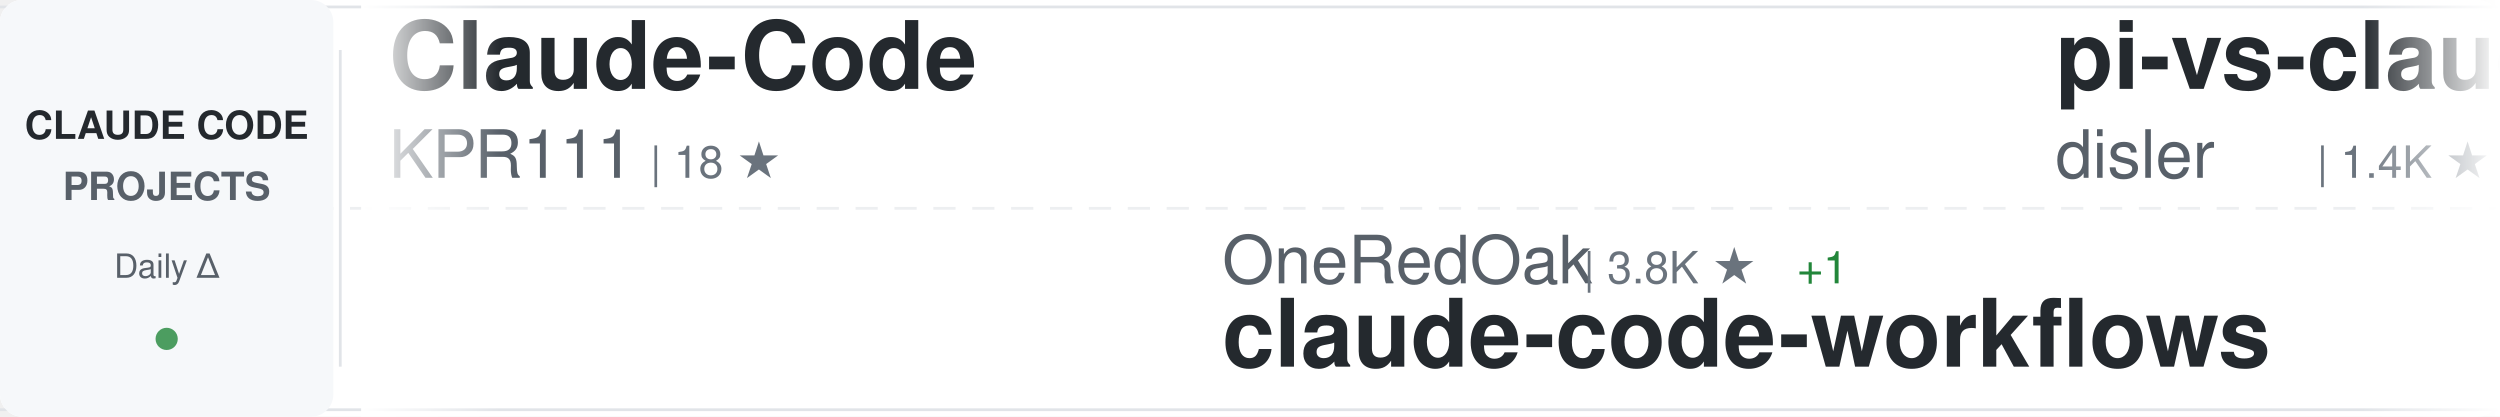
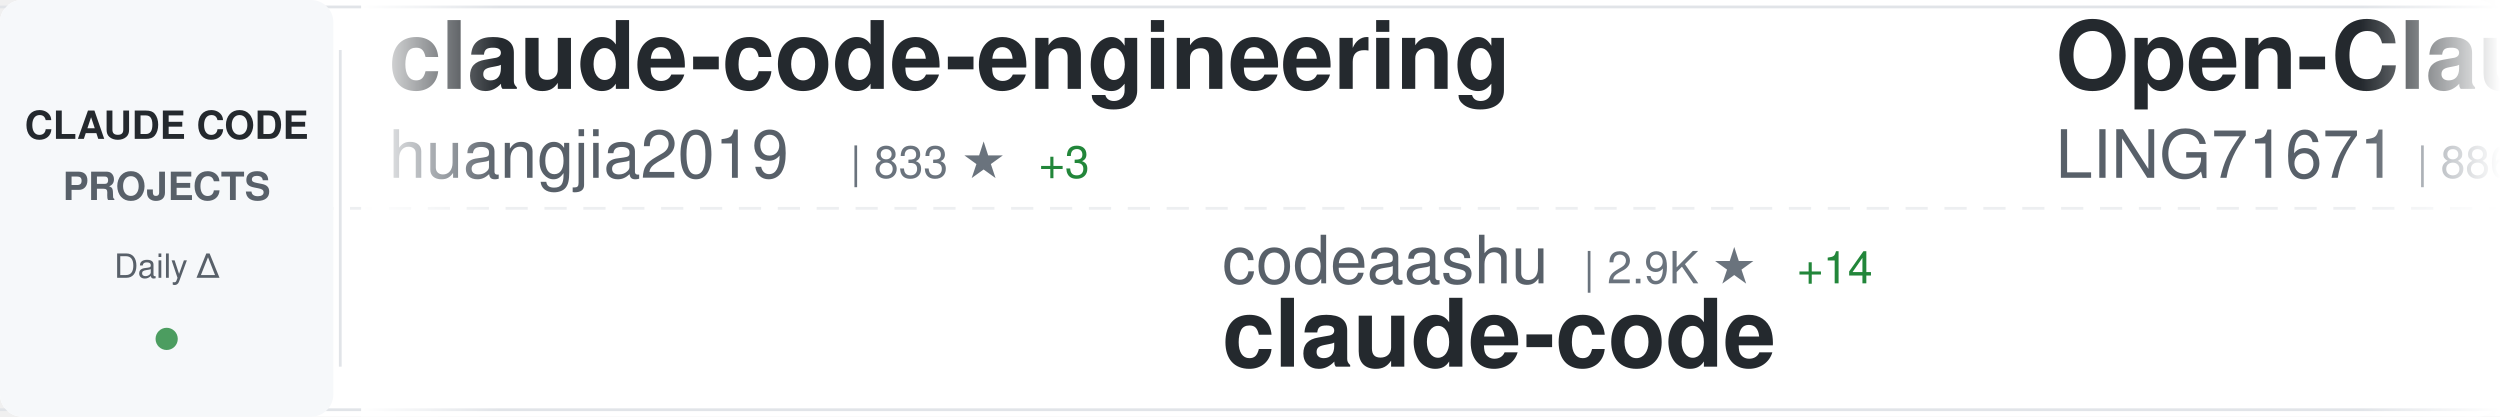
<svg xmlns="http://www.w3.org/2000/svg" width="900" height="150">
  <defs>
    <linearGradient id="awesomeLeftFade" x1="0%" y1="0%" x2="100%" y2="0%">
      <stop offset="0%" style="stop-color:#ffffff;stop-opacity:1" />
      <stop offset="100%" style="stop-color:#ffffff;stop-opacity:0" />
    </linearGradient>
    <linearGradient id="awesomeRightFade" x1="0%" y1="0%" x2="100%" y2="0%">
      <stop offset="0%" style="stop-color:#ffffff;stop-opacity:0" />
      <stop offset="100%" style="stop-color:#ffffff;stop-opacity:1" />
    </linearGradient>
  </defs>
  <rect width="900" height="150" fill="#ffffff" rx="8" />
  <rect x="0" y="2" width="900" height="1" fill="#e1e4e8" />
  <rect x="0" y="147" width="900" height="1" fill="#e1e4e8" />
  <line x1="0" y1="75" x2="900" y2="75" stroke="#e1e4e8" stroke-width="1" stroke-dasharray="8 6" opacity="0.6" />
  <rect x="0" y="0" width="120" height="150" fill="#f6f8fa" rx="8" />
  <text x="60" y="50" font-family="-apple-system, BlinkMacSystemFont, 'Segoe UI', Helvetica, Arial, sans-serif" font-size="14" font-weight="600" fill="#24292e" text-anchor="middle">CLAUDE CODE</text>
  <text x="60" y="72" font-family="-apple-system, BlinkMacSystemFont, 'Segoe UI', Helvetica, Arial, sans-serif" font-size="14" font-weight="600" fill="#586069" text-anchor="middle">PROJECTS</text>
  <text x="60" y="100" font-family="-apple-system, BlinkMacSystemFont, 'Segoe UI', Helvetica, Arial, sans-serif" font-size="12" font-weight="500" fill="#586069" text-anchor="middle">Daily Δ</text>
  <circle cx="60" cy="122" r="4" fill="#22863a" opacity="0.8" />
  <rect x="122" y="18" width="1" height="114" fill="#e1e4e8" />
  <clipPath id="awesomeTickerClip">
    <rect x="130" y="0" width="770" height="150" />
  </clipPath>
  <g clip-path="url(#awesomeTickerClip)">
    <g id="awesomeTickerItems">
      <animateTransform attributeName="transform" attributeType="XML" type="translate" from="0 0" to="-3000 0" dur="54s" repeatCount="indefinite" />
      <g transform="translate(0, 0)">
-         <text x="140" y="32" font-family="-apple-system, BlinkMacSystemFont, 'Segoe UI', Helvetica, Arial, sans-serif" font-size="34" font-weight="600" fill="#24292e">Claude-Code</text>
-         <text x="140" y="64" font-family="-apple-system, BlinkMacSystemFont, 'Segoe UI', Helvetica, Arial, sans-serif" font-size="24" font-weight="400" fill="#586069">KPR111</text>
-         <text x="234" y="64" font-family="-apple-system, BlinkMacSystemFont, 'Segoe UI', Helvetica, Arial, sans-serif" font-size="16" font-weight="500" fill="#6a737d">| 18 ★</text>
+         <text x="140" y="32" font-family="-apple-system, BlinkMacSystemFont, 'Segoe UI', Helvetica, Arial, sans-serif" font-size="34" font-weight="600" fill="#24292e">claude-code-engineering</text>
+         <text x="140" y="64" font-family="-apple-system, BlinkMacSystemFont, 'Segoe UI', Helvetica, Arial, sans-serif" font-size="24" font-weight="400" fill="#586069">huangjia2019</text>
+         <text x="306" y="64" font-family="-apple-system, BlinkMacSystemFont, 'Segoe UI', Helvetica, Arial, sans-serif" font-size="16" font-weight="500" fill="#6a737d">| 833 ★</text>
+         <text x="374" y="64" font-family="-apple-system, BlinkMacSystemFont, 'Segoe UI', Helvetica, Arial, sans-serif" font-size="16" font-weight="500" fill="#22863a"> +3</text>
      </g>
      <g transform="translate(300, 0)">
-         <text x="140" y="102" font-family="-apple-system, BlinkMacSystemFont, 'Segoe UI', Helvetica, Arial, sans-serif" font-size="24" font-weight="400" fill="#586069">OneRedOak</text>
-         <text x="270" y="102" font-family="-apple-system, BlinkMacSystemFont, 'Segoe UI', Helvetica, Arial, sans-serif" font-size="16" font-weight="500" fill="#6a737d">| 3.8K ★</text>
-         <text x="347" y="102" font-family="-apple-system, BlinkMacSystemFont, 'Segoe UI', Helvetica, Arial, sans-serif" font-size="16" font-weight="500" fill="#22863a"> +1</text>
-         <text x="140" y="132" font-family="-apple-system, BlinkMacSystemFont, 'Segoe UI', Helvetica, Arial, sans-serif" font-size="34" font-weight="600" fill="#24292e">claude-code-workflows</text>
+         <text x="140" y="102" font-family="-apple-system, BlinkMacSystemFont, 'Segoe UI', Helvetica, Arial, sans-serif" font-size="24" font-weight="400" fill="#586069">codeaashu</text>
+         <text x="270" y="102" font-family="-apple-system, BlinkMacSystemFont, 'Segoe UI', Helvetica, Arial, sans-serif" font-size="16" font-weight="500" fill="#6a737d">| 2.9K ★</text>
+         <text x="347" y="102" font-family="-apple-system, BlinkMacSystemFont, 'Segoe UI', Helvetica, Arial, sans-serif" font-size="16" font-weight="500" fill="#22863a"> +14</text>
+         <text x="140" y="132" font-family="-apple-system, BlinkMacSystemFont, 'Segoe UI', Helvetica, Arial, sans-serif" font-size="34" font-weight="600" fill="#24292e">claude-code</text>
      </g>
      <g transform="translate(600, 0)">
-         <text x="140" y="32" font-family="-apple-system, BlinkMacSystemFont, 'Segoe UI', Helvetica, Arial, sans-serif" font-size="34" font-weight="600" fill="#24292e">pi-vs-claude-code</text>
-         <text x="140" y="64" font-family="-apple-system, BlinkMacSystemFont, 'Segoe UI', Helvetica, Arial, sans-serif" font-size="24" font-weight="400" fill="#586069">disler</text>
-         <text x="234" y="64" font-family="-apple-system, BlinkMacSystemFont, 'Segoe UI', Helvetica, Arial, sans-serif" font-size="16" font-weight="500" fill="#6a737d">| 1.4K ★</text>
-         <text x="311" y="64" font-family="-apple-system, BlinkMacSystemFont, 'Segoe UI', Helvetica, Arial, sans-serif" font-size="16" font-weight="500" fill="#22863a"> +3</text>
+         <text x="140" y="32" font-family="-apple-system, BlinkMacSystemFont, 'Segoe UI', Helvetica, Arial, sans-serif" font-size="34" font-weight="600" fill="#24292e">Open-ClaudeCode</text>
+         <text x="140" y="64" font-family="-apple-system, BlinkMacSystemFont, 'Segoe UI', Helvetica, Arial, sans-serif" font-size="24" font-weight="400" fill="#586069">LING71671</text>
+         <text x="270" y="64" font-family="-apple-system, BlinkMacSystemFont, 'Segoe UI', Helvetica, Arial, sans-serif" font-size="16" font-weight="500" fill="#6a737d">| 886 ★</text>
+         <text x="338" y="64" font-family="-apple-system, BlinkMacSystemFont, 'Segoe UI', Helvetica, Arial, sans-serif" font-size="16" font-weight="500" fill="#22863a"> +2</text>
      </g>
      <g transform="translate(900, 0)">
-         <text x="140" y="102" font-family="-apple-system, BlinkMacSystemFont, 'Segoe UI', Helvetica, Arial, sans-serif" font-size="24" font-weight="400" fill="#586069">Tinkeringg-Lab</text>
-         <text x="330" y="102" font-family="-apple-system, BlinkMacSystemFont, 'Segoe UI', Helvetica, Arial, sans-serif" font-size="16" font-weight="500" fill="#6a737d">| 206 ★</text>
+         <text x="140" y="102" font-family="-apple-system, BlinkMacSystemFont, 'Segoe UI', Helvetica, Arial, sans-serif" font-size="24" font-weight="400" fill="#586069">wanshuiyin</text>
+         <text x="282" y="102" font-family="-apple-system, BlinkMacSystemFont, 'Segoe UI', Helvetica, Arial, sans-serif" font-size="16" font-weight="500" fill="#6a737d">| 12.1K ★</text>
+         <text x="368" y="102" font-family="-apple-system, BlinkMacSystemFont, 'Segoe UI', Helvetica, Arial, sans-serif" font-size="16" font-weight="500" fill="#22863a"> +50</text>
+         <text x="140" y="132" font-family="-apple-system, BlinkMacSystemFont, 'Segoe UI', Helvetica, Arial, sans-serif" font-size="34" font-weight="600" fill="#24292e">Auto-claude-code-researc...</text>
+       </g>
+       <g transform="translate(1200, 0)">
+         <text x="140" y="32" font-family="-apple-system, BlinkMacSystemFont, 'Segoe UI', Helvetica, Arial, sans-serif" font-size="34" font-weight="600" fill="#24292e">Claude-Code-Workflow</text>
+         <text x="140" y="64" font-family="-apple-system, BlinkMacSystemFont, 'Segoe UI', Helvetica, Arial, sans-serif" font-size="24" font-weight="400" fill="#586069">catlog22</text>
+         <text x="258" y="64" font-family="-apple-system, BlinkMacSystemFont, 'Segoe UI', Helvetica, Arial, sans-serif" font-size="16" font-weight="500" fill="#6a737d">| 2.1K ★</text>
+         <text x="335" y="64" font-family="-apple-system, BlinkMacSystemFont, 'Segoe UI', Helvetica, Arial, sans-serif" font-size="16" font-weight="500" fill="#22863a"> +1</text>
+       </g>
+       <g transform="translate(1500, 0)">
+         <text x="140" y="102" font-family="-apple-system, BlinkMacSystemFont, 'Segoe UI', Helvetica, Arial, sans-serif" font-size="24" font-weight="400" fill="#586069">Windy3f3f3f3f</text>
+         <text x="318" y="102" font-family="-apple-system, BlinkMacSystemFont, 'Segoe UI', Helvetica, Arial, sans-serif" font-size="16" font-weight="500" fill="#6a737d">| 2.6K ★</text>
+         <text x="395" y="102" font-family="-apple-system, BlinkMacSystemFont, 'Segoe UI', Helvetica, Arial, sans-serif" font-size="16" font-weight="500" fill="#22863a"> +3</text>
+         <text x="140" y="132" font-family="-apple-system, BlinkMacSystemFont, 'Segoe UI', Helvetica, Arial, sans-serif" font-size="34" font-weight="600" fill="#24292e">how-claude-code-works</text>
+       </g>
+       <g transform="translate(1800, 0)">
+         <text x="140" y="32" font-family="-apple-system, BlinkMacSystemFont, 'Segoe UI', Helvetica, Arial, sans-serif" font-size="34" font-weight="600" fill="#24292e">claude-code-settings</text>
+         <text x="140" y="64" font-family="-apple-system, BlinkMacSystemFont, 'Segoe UI', Helvetica, Arial, sans-serif" font-size="24" font-weight="400" fill="#586069">feiskyer</text>
+         <text x="258" y="64" font-family="-apple-system, BlinkMacSystemFont, 'Segoe UI', Helvetica, Arial, sans-serif" font-size="16" font-weight="500" fill="#6a737d">| 1.6K ★</text>
+         <text x="335" y="64" font-family="-apple-system, BlinkMacSystemFont, 'Segoe UI', Helvetica, Arial, sans-serif" font-size="16" font-weight="500" fill="#22863a"> +1</text>
+       </g>
+       <g transform="translate(2100, 0)">
+         <text x="140" y="102" font-family="-apple-system, BlinkMacSystemFont, 'Segoe UI', Helvetica, Arial, sans-serif" font-size="24" font-weight="400" fill="#586069">hangsman</text>
+         <text x="258" y="102" font-family="-apple-system, BlinkMacSystemFont, 'Segoe UI', Helvetica, Arial, sans-serif" font-size="16" font-weight="500" fill="#6a737d">| 785 ★</text>
+         <text x="140" y="132" font-family="-apple-system, BlinkMacSystemFont, 'Segoe UI', Helvetica, Arial, sans-serif" font-size="34" font-weight="600" fill="#24292e">claude-code-source</text>
+       </g>
+       <g transform="translate(2400, 0)">
+         <text x="140" y="32" font-family="-apple-system, BlinkMacSystemFont, 'Segoe UI', Helvetica, Arial, sans-serif" font-size="34" font-weight="600" fill="#24292e">skills</text>
+         <text x="140" y="64" font-family="-apple-system, BlinkMacSystemFont, 'Segoe UI', Helvetica, Arial, sans-serif" font-size="24" font-weight="400" fill="#586069">anthropics</text>
+         <text x="282" y="64" font-family="-apple-system, BlinkMacSystemFont, 'Segoe UI', Helvetica, Arial, sans-serif" font-size="16" font-weight="500" fill="#6a737d">| 150.8K ★</text>
+         <text x="377" y="64" font-family="-apple-system, BlinkMacSystemFont, 'Segoe UI', Helvetica, Arial, sans-serif" font-size="16" font-weight="500" fill="#22863a"> +408</text>
+       </g>
+       <g transform="translate(2700, 0)">
+         <text x="140" y="102" font-family="-apple-system, BlinkMacSystemFont, 'Segoe UI', Helvetica, Arial, sans-serif" font-size="24" font-weight="400" fill="#586069">JrCx7scC</text>
+         <text x="258" y="102" font-family="-apple-system, BlinkMacSystemFont, 'Segoe UI', Helvetica, Arial, sans-serif" font-size="16" font-weight="500" fill="#6a737d">| 370 ★</text>
+         <text x="140" y="132" font-family="-apple-system, BlinkMacSystemFont, 'Segoe UI', Helvetica, Arial, sans-serif" font-size="34" font-weight="600" fill="#24292e">claude-code-source</text>
+       </g>
+       <g transform="translate(3000, 0)">
+         <text x="140" y="32" font-family="-apple-system, BlinkMacSystemFont, 'Segoe UI', Helvetica, Arial, sans-serif" font-size="34" font-weight="600" fill="#24292e">claude-code-engineering</text>
+         <text x="140" y="64" font-family="-apple-system, BlinkMacSystemFont, 'Segoe UI', Helvetica, Arial, sans-serif" font-size="24" font-weight="400" fill="#586069">huangjia2019</text>
+         <text x="306" y="64" font-family="-apple-system, BlinkMacSystemFont, 'Segoe UI', Helvetica, Arial, sans-serif" font-size="16" font-weight="500" fill="#6a737d">| 833 ★</text>
+         <text x="374" y="64" font-family="-apple-system, BlinkMacSystemFont, 'Segoe UI', Helvetica, Arial, sans-serif" font-size="16" font-weight="500" fill="#22863a"> +3</text>
+       </g>
+       <g transform="translate(3300, 0)">
+         <text x="140" y="102" font-family="-apple-system, BlinkMacSystemFont, 'Segoe UI', Helvetica, Arial, sans-serif" font-size="24" font-weight="400" fill="#586069">codeaashu</text>
+         <text x="270" y="102" font-family="-apple-system, BlinkMacSystemFont, 'Segoe UI', Helvetica, Arial, sans-serif" font-size="16" font-weight="500" fill="#6a737d">| 2.9K ★</text>
+         <text x="347" y="102" font-family="-apple-system, BlinkMacSystemFont, 'Segoe UI', Helvetica, Arial, sans-serif" font-size="16" font-weight="500" fill="#22863a"> +14</text>
        <text x="140" y="132" font-family="-apple-system, BlinkMacSystemFont, 'Segoe UI', Helvetica, Arial, sans-serif" font-size="34" font-weight="600" fill="#24292e">claude-code</text>
      </g>
-       <g transform="translate(1200, 0)">
-         <text x="140" y="32" font-family="-apple-system, BlinkMacSystemFont, 'Segoe UI', Helvetica, Arial, sans-serif" font-size="34" font-weight="600" fill="#24292e">how-claude-code-works</text>
-         <text x="140" y="64" font-family="-apple-system, BlinkMacSystemFont, 'Segoe UI', Helvetica, Arial, sans-serif" font-size="24" font-weight="400" fill="#586069">Windy3f3f3f3f</text>
-         <text x="318" y="64" font-family="-apple-system, BlinkMacSystemFont, 'Segoe UI', Helvetica, Arial, sans-serif" font-size="16" font-weight="500" fill="#6a737d">| 2.6K ★</text>
-         <text x="395" y="64" font-family="-apple-system, BlinkMacSystemFont, 'Segoe UI', Helvetica, Arial, sans-serif" font-size="16" font-weight="500" fill="#22863a"> +3</text>
-       </g>
-       <g transform="translate(1500, 0)">
-         <text x="140" y="102" font-family="-apple-system, BlinkMacSystemFont, 'Segoe UI', Helvetica, Arial, sans-serif" font-size="24" font-weight="400" fill="#586069">777genius</text>
-         <text x="270" y="102" font-family="-apple-system, BlinkMacSystemFont, 'Segoe UI', Helvetica, Arial, sans-serif" font-size="16" font-weight="500" fill="#6a737d">| 916 ★</text>
-         <text x="338" y="102" font-family="-apple-system, BlinkMacSystemFont, 'Segoe UI', Helvetica, Arial, sans-serif" font-size="16" font-weight="500" fill="#22863a"> +1</text>
-         <text x="140" y="132" font-family="-apple-system, BlinkMacSystemFont, 'Segoe UI', Helvetica, Arial, sans-serif" font-size="34" font-weight="600" fill="#24292e">claude-code-source-code</text>
-       </g>
-       <g transform="translate(1800, 0)">
-         <text x="140" y="32" font-family="-apple-system, BlinkMacSystemFont, 'Segoe UI', Helvetica, Arial, sans-serif" font-size="34" font-weight="600" fill="#24292e">claude-code-local</text>
-         <text x="140" y="64" font-family="-apple-system, BlinkMacSystemFont, 'Segoe UI', Helvetica, Arial, sans-serif" font-size="24" font-weight="400" fill="#586069">nicedreamzapp</text>
-         <text x="318" y="64" font-family="-apple-system, BlinkMacSystemFont, 'Segoe UI', Helvetica, Arial, sans-serif" font-size="16" font-weight="500" fill="#6a737d">| 2.8K ★</text>
-         <text x="395" y="64" font-family="-apple-system, BlinkMacSystemFont, 'Segoe UI', Helvetica, Arial, sans-serif" font-size="16" font-weight="500" fill="#22863a"> +2</text>
-       </g>
-       <g transform="translate(2100, 0)">
-         <text x="140" y="102" font-family="-apple-system, BlinkMacSystemFont, 'Segoe UI', Helvetica, Arial, sans-serif" font-size="24" font-weight="400" fill="#586069">Njengah</text>
-         <text x="246" y="102" font-family="-apple-system, BlinkMacSystemFont, 'Segoe UI', Helvetica, Arial, sans-serif" font-size="16" font-weight="500" fill="#6a737d">| 1.8K ★</text>
-         <text x="323" y="102" font-family="-apple-system, BlinkMacSystemFont, 'Segoe UI', Helvetica, Arial, sans-serif" font-size="16" font-weight="500" fill="#22863a"> +2</text>
-         <text x="140" y="132" font-family="-apple-system, BlinkMacSystemFont, 'Segoe UI', Helvetica, Arial, sans-serif" font-size="34" font-weight="600" fill="#24292e">claude-code-cheat-sheet</text>
-       </g>
-       <g transform="translate(2400, 0)">
-         <text x="140" y="32" font-family="-apple-system, BlinkMacSystemFont, 'Segoe UI', Helvetica, Arial, sans-serif" font-size="34" font-weight="600" fill="#24292e">Claude-Code</text>
-         <text x="140" y="64" font-family="-apple-system, BlinkMacSystemFont, 'Segoe UI', Helvetica, Arial, sans-serif" font-size="24" font-weight="400" fill="#586069">pengchengneo</text>
-         <text x="306" y="64" font-family="-apple-system, BlinkMacSystemFont, 'Segoe UI', Helvetica, Arial, sans-serif" font-size="16" font-weight="500" fill="#6a737d">| 1.5K ★</text>
-         <text x="383" y="64" font-family="-apple-system, BlinkMacSystemFont, 'Segoe UI', Helvetica, Arial, sans-serif" font-size="16" font-weight="500" fill="#22863a"> +6</text>
-       </g>
-       <g transform="translate(2700, 0)">
-         <text x="140" y="102" font-family="-apple-system, BlinkMacSystemFont, 'Segoe UI', Helvetica, Arial, sans-serif" font-size="24" font-weight="400" fill="#586069">Chachamaru127</text>
-         <text x="318" y="102" font-family="-apple-system, BlinkMacSystemFont, 'Segoe UI', Helvetica, Arial, sans-serif" font-size="16" font-weight="500" fill="#6a737d">| 2.8K ★</text>
-         <text x="395" y="102" font-family="-apple-system, BlinkMacSystemFont, 'Segoe UI', Helvetica, Arial, sans-serif" font-size="16" font-weight="500" fill="#22863a"> +19</text>
-         <text x="140" y="132" font-family="-apple-system, BlinkMacSystemFont, 'Segoe UI', Helvetica, Arial, sans-serif" font-size="34" font-weight="600" fill="#24292e">claude-code-harness</text>
-       </g>
-       <g transform="translate(3000, 0)">
-         <text x="140" y="32" font-family="-apple-system, BlinkMacSystemFont, 'Segoe UI', Helvetica, Arial, sans-serif" font-size="34" font-weight="600" fill="#24292e">Claude-Code</text>
-         <text x="140" y="64" font-family="-apple-system, BlinkMacSystemFont, 'Segoe UI', Helvetica, Arial, sans-serif" font-size="24" font-weight="400" fill="#586069">KPR111</text>
-         <text x="234" y="64" font-family="-apple-system, BlinkMacSystemFont, 'Segoe UI', Helvetica, Arial, sans-serif" font-size="16" font-weight="500" fill="#6a737d">| 18 ★</text>
-       </g>
-       <g transform="translate(3300, 0)">
-         <text x="140" y="102" font-family="-apple-system, BlinkMacSystemFont, 'Segoe UI', Helvetica, Arial, sans-serif" font-size="24" font-weight="400" fill="#586069">OneRedOak</text>
-         <text x="270" y="102" font-family="-apple-system, BlinkMacSystemFont, 'Segoe UI', Helvetica, Arial, sans-serif" font-size="16" font-weight="500" fill="#6a737d">| 3.8K ★</text>
-         <text x="347" y="102" font-family="-apple-system, BlinkMacSystemFont, 'Segoe UI', Helvetica, Arial, sans-serif" font-size="16" font-weight="500" fill="#22863a"> +1</text>
-         <text x="140" y="132" font-family="-apple-system, BlinkMacSystemFont, 'Segoe UI', Helvetica, Arial, sans-serif" font-size="34" font-weight="600" fill="#24292e">claude-code-workflows</text>
-       </g>
      <g transform="translate(3600, 0)">
-         <text x="140" y="32" font-family="-apple-system, BlinkMacSystemFont, 'Segoe UI', Helvetica, Arial, sans-serif" font-size="34" font-weight="600" fill="#24292e">pi-vs-claude-code</text>
-         <text x="140" y="64" font-family="-apple-system, BlinkMacSystemFont, 'Segoe UI', Helvetica, Arial, sans-serif" font-size="24" font-weight="400" fill="#586069">disler</text>
-         <text x="234" y="64" font-family="-apple-system, BlinkMacSystemFont, 'Segoe UI', Helvetica, Arial, sans-serif" font-size="16" font-weight="500" fill="#6a737d">| 1.4K ★</text>
-         <text x="311" y="64" font-family="-apple-system, BlinkMacSystemFont, 'Segoe UI', Helvetica, Arial, sans-serif" font-size="16" font-weight="500" fill="#22863a"> +3</text>
+         <text x="140" y="32" font-family="-apple-system, BlinkMacSystemFont, 'Segoe UI', Helvetica, Arial, sans-serif" font-size="34" font-weight="600" fill="#24292e">Open-ClaudeCode</text>
+         <text x="140" y="64" font-family="-apple-system, BlinkMacSystemFont, 'Segoe UI', Helvetica, Arial, sans-serif" font-size="24" font-weight="400" fill="#586069">LING71671</text>
+         <text x="270" y="64" font-family="-apple-system, BlinkMacSystemFont, 'Segoe UI', Helvetica, Arial, sans-serif" font-size="16" font-weight="500" fill="#6a737d">| 886 ★</text>
+         <text x="338" y="64" font-family="-apple-system, BlinkMacSystemFont, 'Segoe UI', Helvetica, Arial, sans-serif" font-size="16" font-weight="500" fill="#22863a"> +2</text>
      </g>
      <g transform="translate(3900, 0)">
-         <text x="140" y="102" font-family="-apple-system, BlinkMacSystemFont, 'Segoe UI', Helvetica, Arial, sans-serif" font-size="24" font-weight="400" fill="#586069">Tinkeringg-Lab</text>
-         <text x="330" y="102" font-family="-apple-system, BlinkMacSystemFont, 'Segoe UI', Helvetica, Arial, sans-serif" font-size="16" font-weight="500" fill="#6a737d">| 206 ★</text>
-         <text x="140" y="132" font-family="-apple-system, BlinkMacSystemFont, 'Segoe UI', Helvetica, Arial, sans-serif" font-size="34" font-weight="600" fill="#24292e">claude-code</text>
+         <text x="140" y="102" font-family="-apple-system, BlinkMacSystemFont, 'Segoe UI', Helvetica, Arial, sans-serif" font-size="24" font-weight="400" fill="#586069">wanshuiyin</text>
+         <text x="282" y="102" font-family="-apple-system, BlinkMacSystemFont, 'Segoe UI', Helvetica, Arial, sans-serif" font-size="16" font-weight="500" fill="#6a737d">| 12.1K ★</text>
+         <text x="368" y="102" font-family="-apple-system, BlinkMacSystemFont, 'Segoe UI', Helvetica, Arial, sans-serif" font-size="16" font-weight="500" fill="#22863a"> +50</text>
+         <text x="140" y="132" font-family="-apple-system, BlinkMacSystemFont, 'Segoe UI', Helvetica, Arial, sans-serif" font-size="34" font-weight="600" fill="#24292e">Auto-claude-code-researc...</text>
      </g>
    </g>
  </g>
  <rect x="130" y="0" width="50" height="150" fill="url(#awesomeLeftFade)" />
  <rect x="850" y="0" width="50" height="150" fill="url(#awesomeRightFade)" />
</svg>
